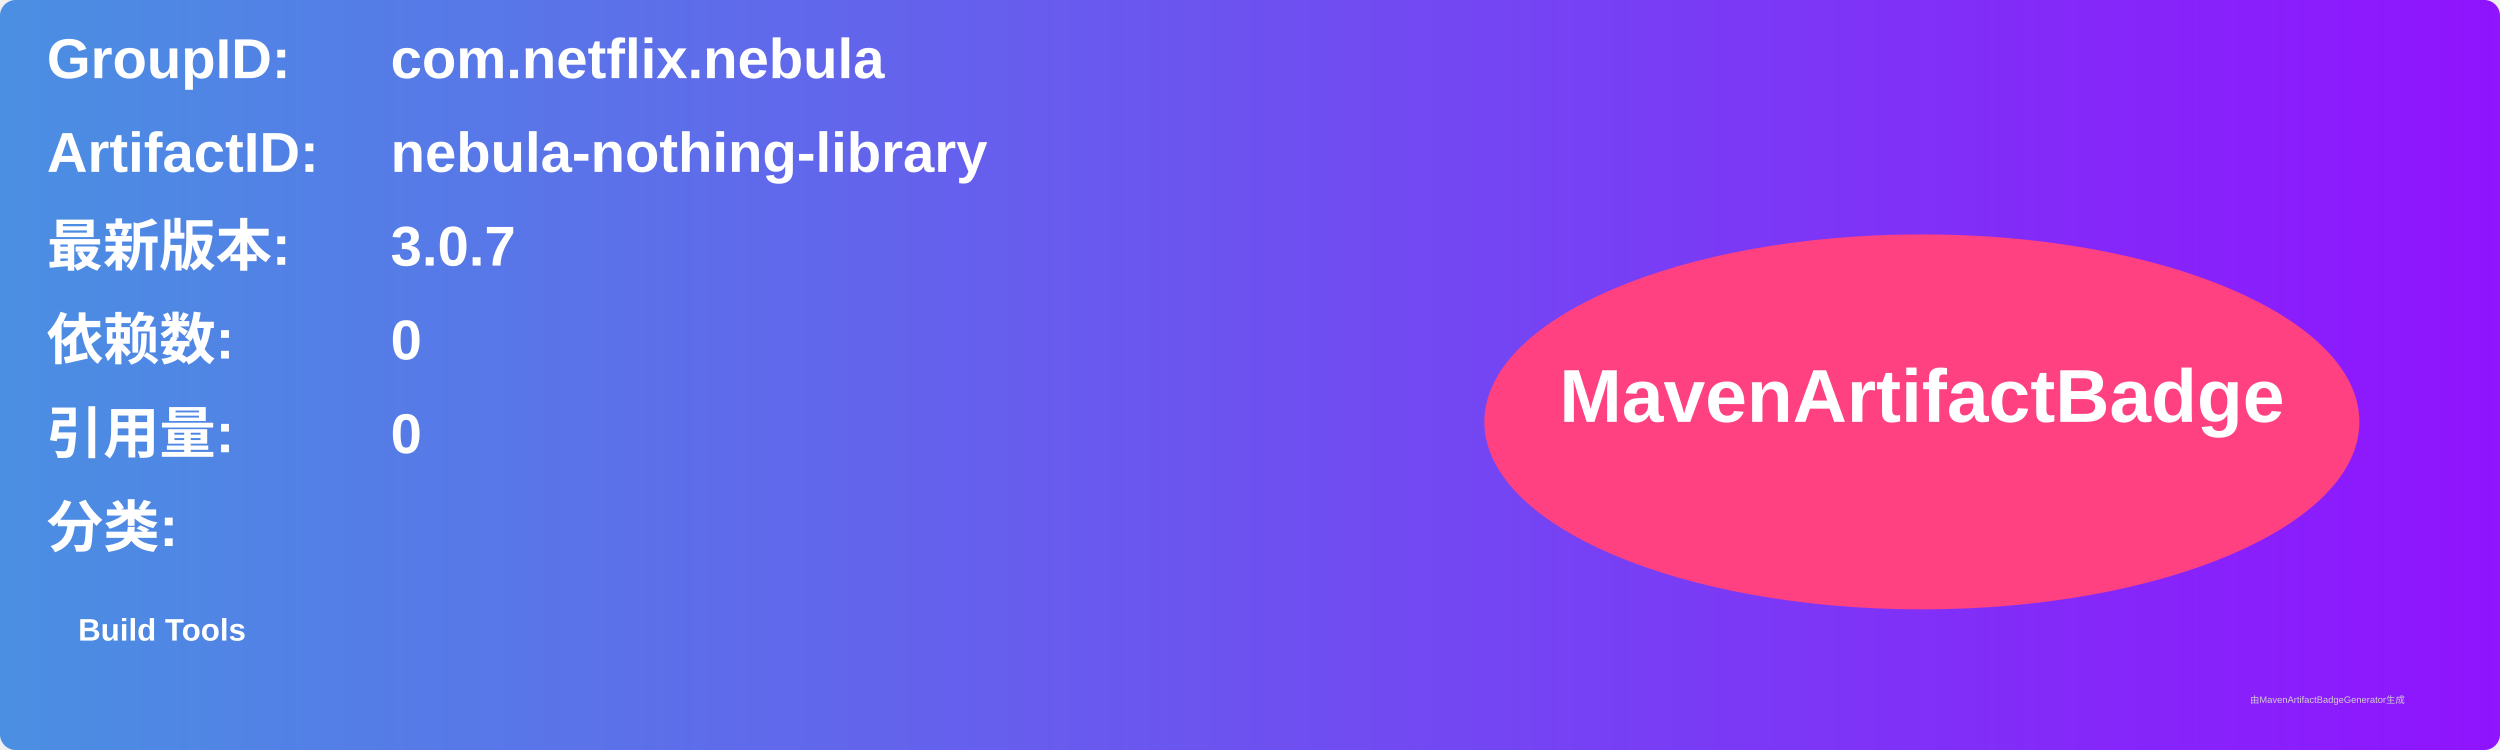
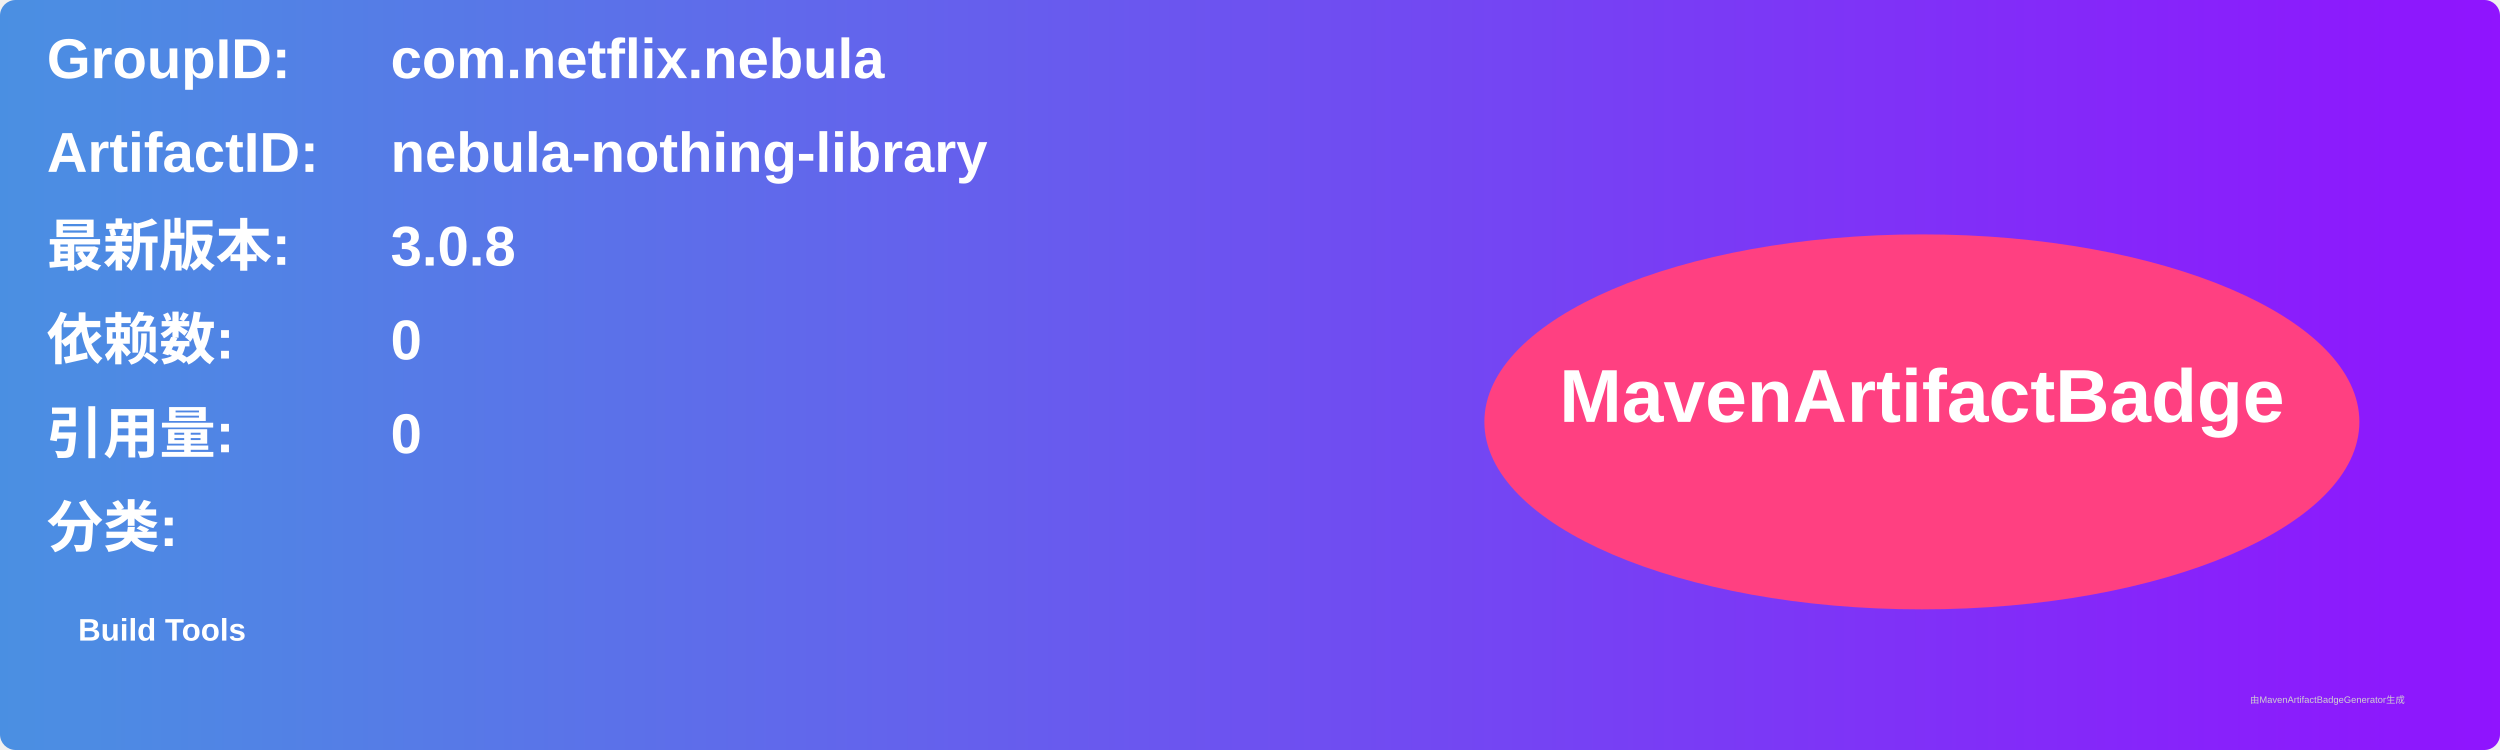
<svg xmlns="http://www.w3.org/2000/svg" width="800" height="240" viewBox="0 0 800 240">
  <linearGradient id="grad" x1="0%" y1="0%" x2="100%" y2="0%">
    <stop offset="0%" stop-color="#4a90e2" />
    <stop offset="100%" stop-color="#9013fe" />
  </linearGradient>
  <rect width="100%" height="100%" rx="5" ry="5" fill="url(#grad)" />
  <g transform="translate(15, 15)">
    <text x="0" y="10" font-family="Arial" font-size="18" fill="white" font-weight="bold" width="260">GroupID:</text>
    <text x="110" y="10" font-family="Arial" font-size="18" fill="white" font-weight="bold" width="460">com.netflix.nebula</text>
    <text x="0" y="40" font-family="Arial" font-size="18" fill="white" font-weight="bold" width="260">ArtifactID:</text>
    <text x="110" y="40" font-family="Arial" font-size="18" fill="white" font-weight="bold" width="460">nebula-nothing-library</text>
    <text x="0" y="70" font-family="Arial" font-size="18" fill="white" font-weight="bold">最新版本:</text>
    <text x="110" y="70" font-family="Arial" font-size="18" fill="white" font-weight="bold">
-       <tspan font-weight="bold">3.0.7</tspan>
+       <tspan font-weight="bold">3.0.8</tspan>
    </text>
    <text x="0" y="100" font-family="Arial" font-size="18" fill="white" font-weight="bold">依赖数: </text>
    <text x="110" y="100" font-family="Arial" font-size="18" fill="white">
      <tspan font-weight="bold">0</tspan>
    </text>
    <text x="0" y="130" font-family="Arial" font-size="18" fill="white" font-weight="bold">引用量: </text>
    <text x="110" y="130" font-family="Arial" font-size="18" fill="white">
      <tspan font-weight="bold">0</tspan>
    </text>
    <text x="0" y="160" font-family="Arial" font-size="18" fill="white" font-weight="bold">分类:</text>
    <text x="10" y="190" font-family="Arial" font-size="10" fill="white">
      <tspan font-weight="bold">Build Tools</tspan>
    </text>
    <ellipse cx="600" cy="120" rx="140" ry="60" fill="#ff4081" />
    <text x="600" y="120" text-anchor="middle" font-family="Arial" font-size="24" fill="white" font-weight="bold">MavenArtifactBadge</text>
  </g>
  <text x="720" y="225" font-family="Arial" font-size="3" fill="#d0d0d0">由MavenArtifactBadgeGenerator生成</text>
</svg>
